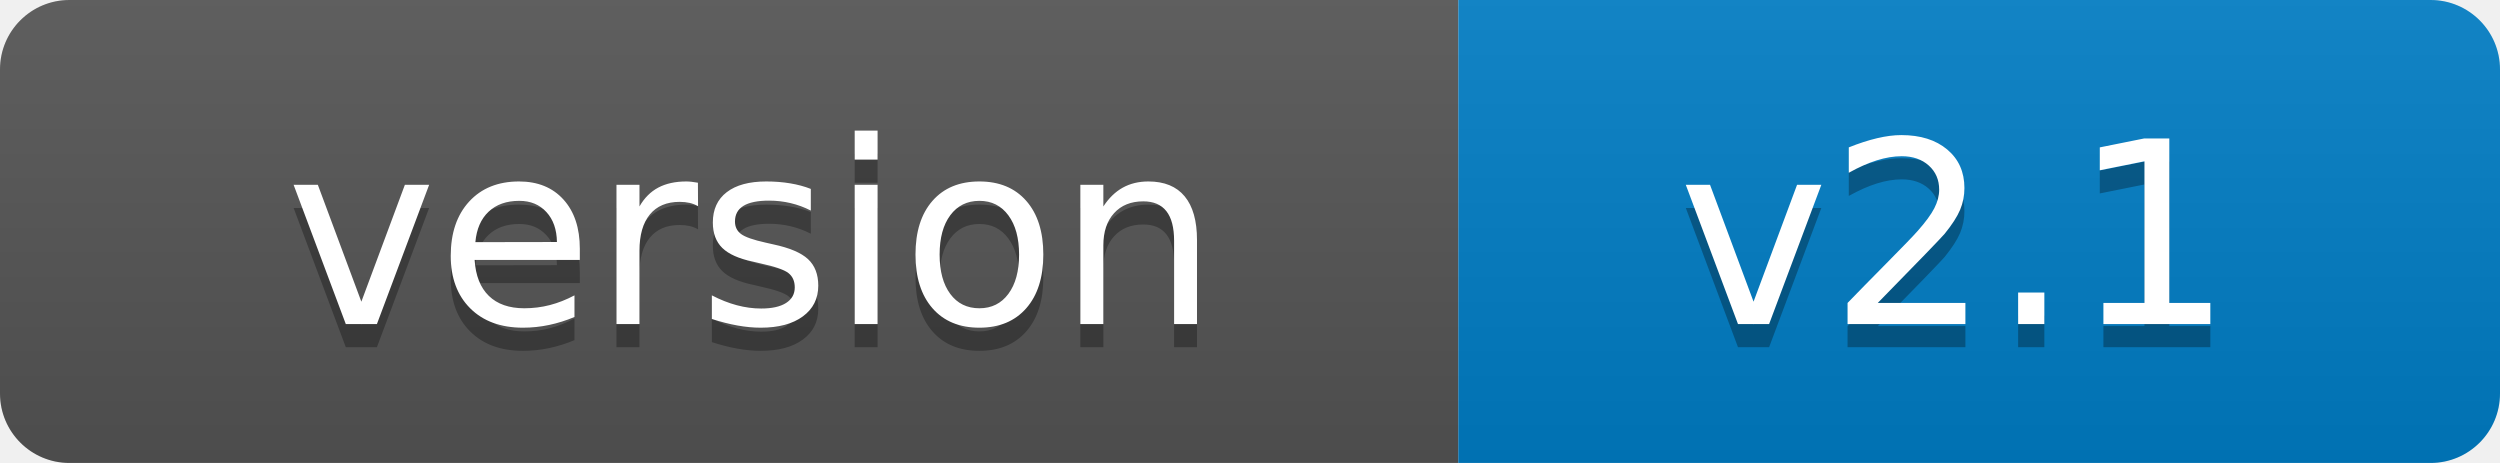
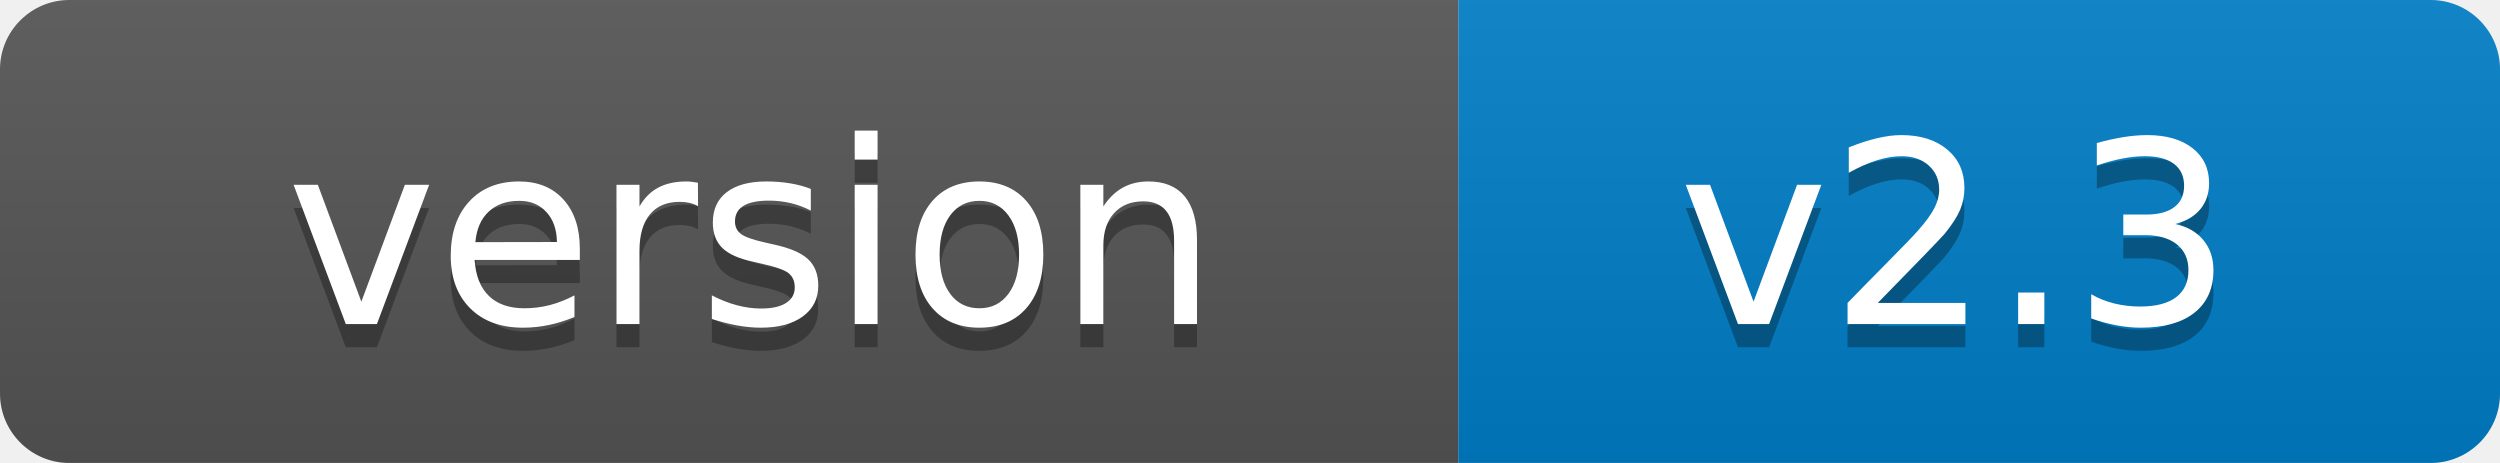
- <svg xmlns="http://www.w3.org/2000/svg" width="108" height="20" role="img" aria-label="version: v2.1">
+ <svg xmlns="http://www.w3.org/2000/svg" width="108" height="20" role="img" aria-label="version: v2.3">
  <linearGradient id="s" x2="0" y2="100%">
    <stop offset="0" stop-color="#bbb" stop-opacity=".1" />
    <stop offset="1" stop-opacity=".1" />
  </linearGradient>
  <clipPath id="r">
    <rect width="108" height="20" rx="3" fill="#fff" />
  </clipPath>
  <g clip-path="url(#r)">
    <rect width="63" height="20" fill="#555" />
    <rect x="63" width="45" height="20" fill="#007ec6" />
    <rect width="108" height="20" fill="url(#s)" />
  </g>
  <g fill="#fff" text-anchor="middle" font-family="Verdana,Geneva,DejaVu Sans,sans-serif" text-rendering="geometricPrecision" font-size="110">
    <text aria-hidden="true" x="325" y="150" fill="#010101" fill-opacity=".3" transform="scale(.1)" textLength="530">version</text>
    <text x="325" y="140" transform="scale(.1)" fill="#fff" textLength="530">version</text>
-     <text aria-hidden="true" x="845" y="150" fill="#010101" fill-opacity=".3" transform="scale(.1)" textLength="350">v2.1</text>
-     <text x="845" y="140" transform="scale(.1)" fill="#fff" textLength="350">v2.1</text>
+     <text aria-hidden="true" x="845" y="150" fill="#010101" fill-opacity=".3" transform="scale(.1)" textLength="350">v2.3</text>
+     <text x="845" y="140" transform="scale(.1)" fill="#fff" textLength="350">v2.3</text>
  </g>
</svg>
